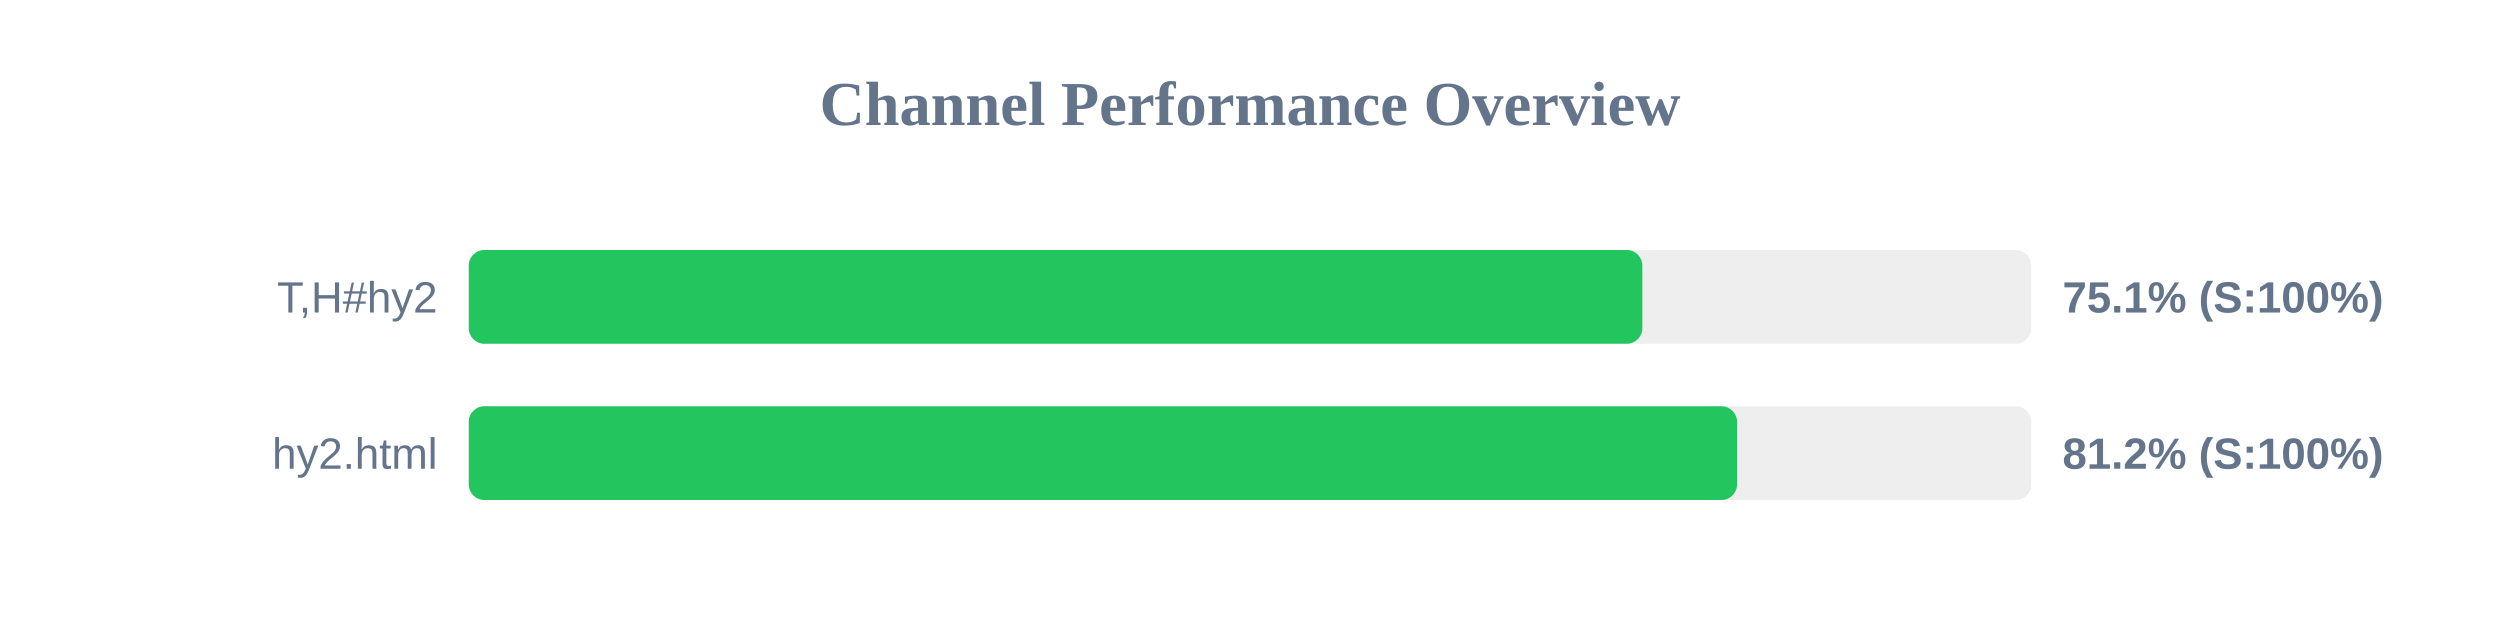
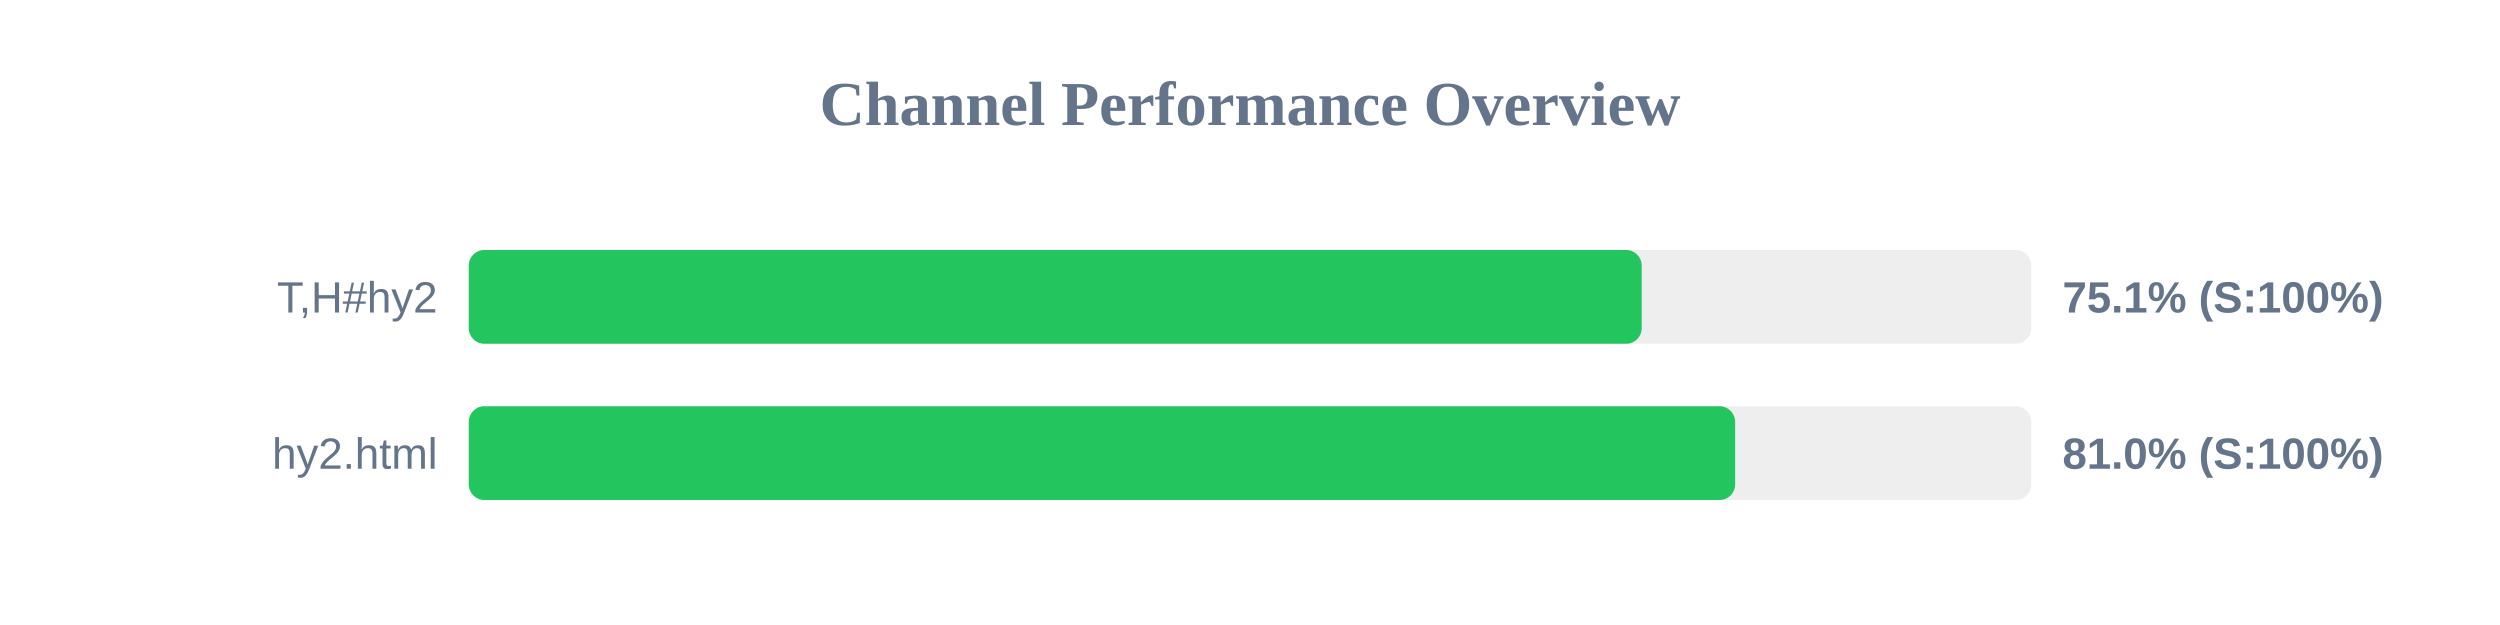
<svg xmlns="http://www.w3.org/2000/svg" width="800" height="200" version="1.1">
  <style>
        .row { font: 14px Arial; fill: #64748b; }
        .score { font: bold 14px Arial; fill: #64748b; }
    </style>
  <text x="400" y="40" text-anchor="middle" font-size="20px" font-weight="bold" fill="#64748b">Channel Performance Overview</text>
  <rect x="150" y="80" width="500" height="30" fill="#eee" rx="5" />
-   <rect x="150" y="80" width="375.55" height="30" fill="#22c55e" rx="5" />
+   <rect x="150" y="80" width="375.35" height="30" fill="#22c55e" rx="5" />
  <text x="140" y="100" text-anchor="end" class="row">T,H#hy2</text>
  <text x="660" y="100" text-anchor="start" class="score">75.1% (S:100%)</text>
  <rect x="150" y="130" width="500" height="30" fill="#eee" rx="5" />
-   <rect x="150" y="130" width="405.85" height="30" fill="#22c55e" rx="5" />
+   <rect x="150" y="130" width="405.25" height="30" fill="#22c55e" rx="5" />
  <text x="140" y="150" text-anchor="end" class="row">hy2.html</text>
-   <text x="660" y="150" text-anchor="start" class="score">81.2% (S:100%)</text>
+   <text x="660" y="150" text-anchor="start" class="score">81.0% (S:100%)</text>
</svg>
